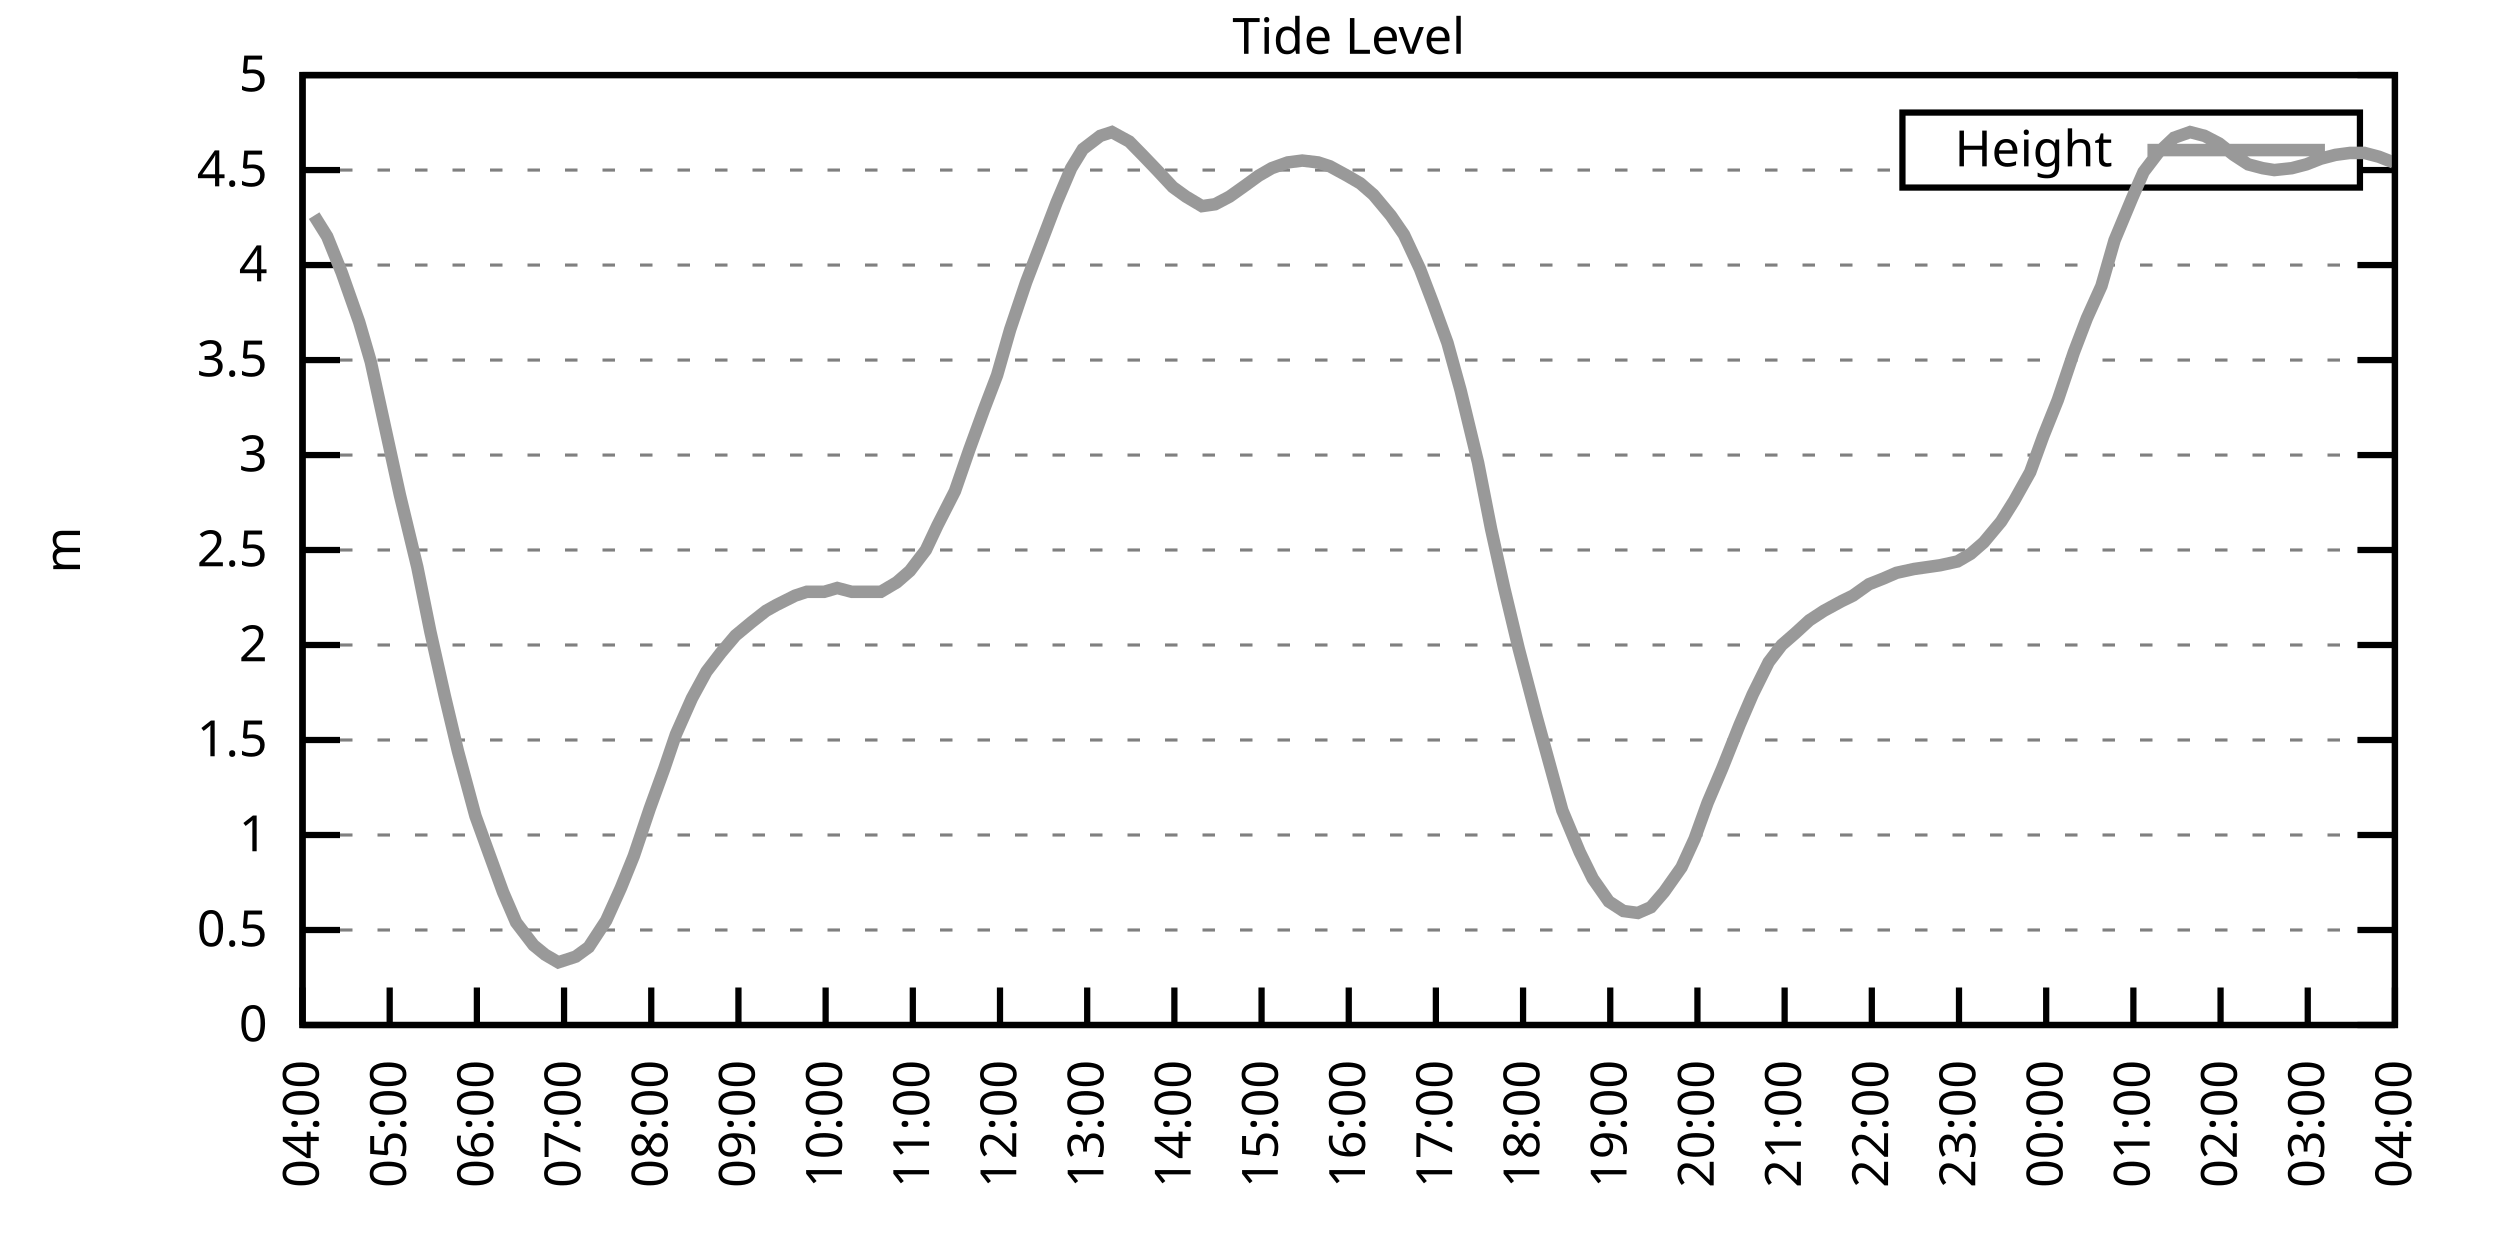
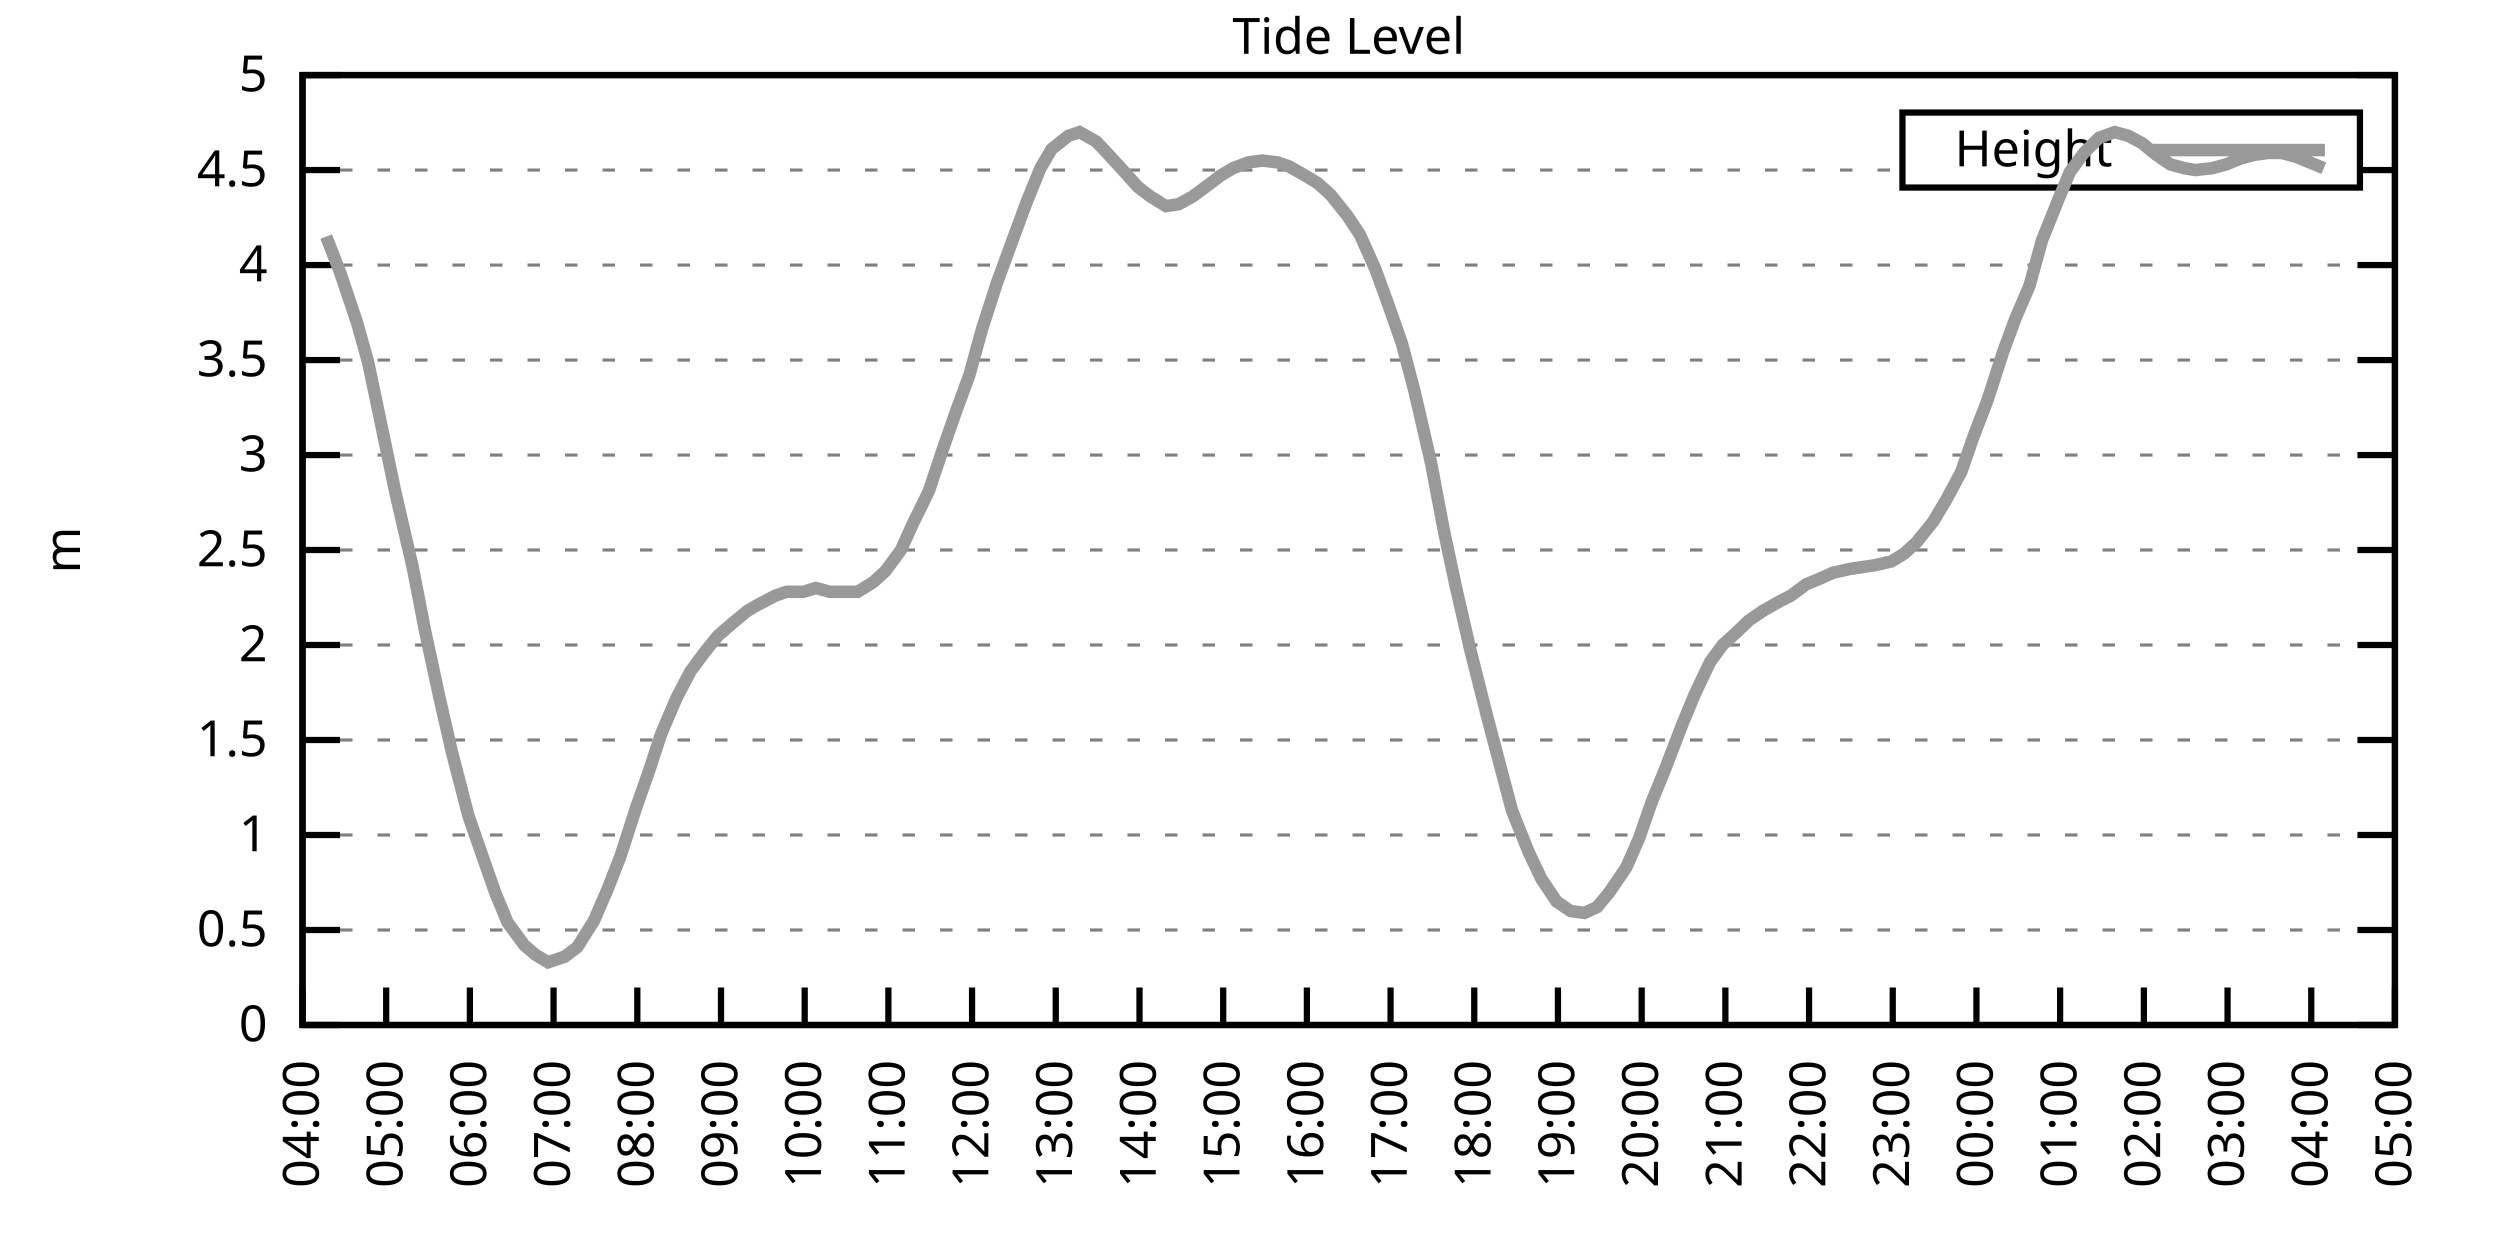
<svg xmlns="http://www.w3.org/2000/svg" xmlns:xlink="http://www.w3.org/1999/xlink" width="400" height="200" viewBox="0 0 400 200">
  <g id="gnuplot_canvas">
    <rect x="0" y="0" width="400" height="200" fill="none" />
    <defs>
      <circle id="gpDot" r="0.5" stroke-width="0.5" stroke="currentColor" />
      <path id="gpPt0" stroke-width="0.333" stroke="currentColor" d="M-1,0 h2 M0,-1 v2" />
      <path id="gpPt1" stroke-width="0.333" stroke="currentColor" d="M-1,-1 L1,1 M1,-1 L-1,1" />
      <path id="gpPt2" stroke-width="0.333" stroke="currentColor" d="M-1,0 L1,0 M0,-1 L0,1 M-1,-1 L1,1 M-1,1 L1,-1" />
      <rect id="gpPt3" stroke-width="0.333" stroke="currentColor" x="-1" y="-1" width="2" height="2" />
      <rect id="gpPt4" stroke-width="0.333" stroke="currentColor" fill="currentColor" x="-1" y="-1" width="2" height="2" />
      <circle id="gpPt5" stroke-width="0.333" stroke="currentColor" cx="0" cy="0" r="1" />
      <use xlink:href="#gpPt5" id="gpPt6" fill="currentColor" stroke="none" />
      <path id="gpPt7" stroke-width="0.333" stroke="currentColor" d="M0,-1.33 L-1.33,0.67 L1.33,0.67 z" />
      <use xlink:href="#gpPt7" id="gpPt8" fill="currentColor" stroke="none" />
      <use xlink:href="#gpPt7" id="gpPt9" stroke="currentColor" transform="rotate(180)" />
      <use xlink:href="#gpPt9" id="gpPt10" fill="currentColor" stroke="none" />
      <use xlink:href="#gpPt3" id="gpPt11" stroke="currentColor" transform="rotate(45)" />
      <use xlink:href="#gpPt11" id="gpPt12" fill="currentColor" stroke="none" />
      <path id="gpPt13" stroke-width="0.333" stroke="currentColor" d="M0,1.330 L1.265,0.411 L0.782,-1.067 L-0.782,-1.076 L-1.265,0.411 z" />
      <use xlink:href="#gpPt13" id="gpPt14" fill="currentColor" stroke="none" />
      <filter id="textbox" filterUnits="objectBoundingBox" x="0" y="0" height="1" width="1">
        <feFlood flood-color="white" flood-opacity="1" result="bgnd" />
        <feComposite in="SourceGraphic" in2="bgnd" operator="atop" />
      </filter>
      <filter id="greybox" filterUnits="objectBoundingBox" x="0" y="0" height="1" width="1">
        <feFlood flood-color="lightgrey" flood-opacity="1" result="grey" />
        <feComposite in="SourceGraphic" in2="grey" operator="atop" />
      </filter>
    </defs>
    <g fill="none" color="white" stroke="currentColor" stroke-width="1.00" stroke-linecap="butt" stroke-linejoin="miter">
</g>
    <g fill="none" color="black" stroke="currentColor" stroke-width="1.00" stroke-linecap="butt" stroke-linejoin="miter">
      <g stroke="none" shape-rendering="crispEdges">
        <polygon fill="rgb(255, 255, 255)" points="48.40,164.00 383.18,164.00 383.18,12.02 48.40,12.02 " />
      </g>
    </g>
    <g fill="none" color="black" stroke="currentColor" stroke-width="1.00" stroke-linecap="butt" stroke-linejoin="miter">
</g>
    <g fill="none" color="black" stroke="black" stroke-width="0.50" stroke-linecap="butt" stroke-linejoin="miter">
</g>
    <g fill="none" color="gray" stroke="currentColor" stroke-width="0.50" stroke-linecap="butt" stroke-linejoin="miter">
      <path stroke="gray" stroke-dasharray="2,4" class="gridline" d="M48.40,164.00 L383.19,164.00  " />
    </g>
    <g fill="none" color="gray" stroke="gray" stroke-width="1.00" stroke-linecap="butt" stroke-linejoin="miter">
</g>
    <g fill="none" color="black" stroke="currentColor" stroke-width="1.00" stroke-linecap="butt" stroke-linejoin="miter">
      <path stroke="black" d="M48.40,164.00 L54.40,164.00 M383.19,164.00 L377.19,164.00  " />
      <g transform="translate(42.80,166.60)" stroke="none" fill="black" font-family="Sans" font-size="8.00" text-anchor="end">
        <text>
          <tspan font-family="Sans"> 0</tspan>
        </text>
      </g>
    </g>
    <g fill="none" color="black" stroke="currentColor" stroke-width="1.00" stroke-linecap="butt" stroke-linejoin="miter">
</g>
    <g fill="none" color="black" stroke="black" stroke-width="0.50" stroke-linecap="butt" stroke-linejoin="miter">
</g>
    <g fill="none" color="gray" stroke="currentColor" stroke-width="0.50" stroke-linecap="butt" stroke-linejoin="miter">
      <path stroke="gray" stroke-dasharray="2,4" class="gridline" d="M48.40,148.80 L383.19,148.80  " />
    </g>
    <g fill="none" color="gray" stroke="gray" stroke-width="1.00" stroke-linecap="butt" stroke-linejoin="miter">
</g>
    <g fill="none" color="black" stroke="currentColor" stroke-width="1.00" stroke-linecap="butt" stroke-linejoin="miter">
      <path stroke="black" d="M48.40,148.80 L54.40,148.80 M383.19,148.80 L377.19,148.80  " />
      <g transform="translate(42.80,151.40)" stroke="none" fill="black" font-family="Sans" font-size="8.00" text-anchor="end">
        <text>
          <tspan font-family="Sans"> 0.5</tspan>
        </text>
      </g>
    </g>
    <g fill="none" color="black" stroke="currentColor" stroke-width="1.00" stroke-linecap="butt" stroke-linejoin="miter">
</g>
    <g fill="none" color="black" stroke="black" stroke-width="0.50" stroke-linecap="butt" stroke-linejoin="miter">
</g>
    <g fill="none" color="gray" stroke="currentColor" stroke-width="0.50" stroke-linecap="butt" stroke-linejoin="miter">
      <path stroke="gray" stroke-dasharray="2,4" class="gridline" d="M48.40,133.60 L383.19,133.60  " />
    </g>
    <g fill="none" color="gray" stroke="gray" stroke-width="1.00" stroke-linecap="butt" stroke-linejoin="miter">
</g>
    <g fill="none" color="black" stroke="currentColor" stroke-width="1.00" stroke-linecap="butt" stroke-linejoin="miter">
      <path stroke="black" d="M48.40,133.60 L54.40,133.60 M383.19,133.60 L377.19,133.60  " />
      <g transform="translate(42.80,136.20)" stroke="none" fill="black" font-family="Sans" font-size="8.00" text-anchor="end">
        <text>
          <tspan font-family="Sans"> 1</tspan>
        </text>
      </g>
    </g>
    <g fill="none" color="black" stroke="currentColor" stroke-width="1.00" stroke-linecap="butt" stroke-linejoin="miter">
</g>
    <g fill="none" color="black" stroke="black" stroke-width="0.50" stroke-linecap="butt" stroke-linejoin="miter">
</g>
    <g fill="none" color="gray" stroke="currentColor" stroke-width="0.50" stroke-linecap="butt" stroke-linejoin="miter">
      <path stroke="gray" stroke-dasharray="2,4" class="gridline" d="M48.40,118.40 L383.19,118.40  " />
    </g>
    <g fill="none" color="gray" stroke="gray" stroke-width="1.00" stroke-linecap="butt" stroke-linejoin="miter">
</g>
    <g fill="none" color="black" stroke="currentColor" stroke-width="1.00" stroke-linecap="butt" stroke-linejoin="miter">
      <path stroke="black" d="M48.40,118.40 L54.40,118.40 M383.19,118.40 L377.19,118.40  " />
      <g transform="translate(42.80,121.00)" stroke="none" fill="black" font-family="Sans" font-size="8.00" text-anchor="end">
        <text>
          <tspan font-family="Sans"> 1.5</tspan>
        </text>
      </g>
    </g>
    <g fill="none" color="black" stroke="currentColor" stroke-width="1.00" stroke-linecap="butt" stroke-linejoin="miter">
</g>
    <g fill="none" color="black" stroke="black" stroke-width="0.50" stroke-linecap="butt" stroke-linejoin="miter">
</g>
    <g fill="none" color="gray" stroke="currentColor" stroke-width="0.50" stroke-linecap="butt" stroke-linejoin="miter">
      <path stroke="gray" stroke-dasharray="2,4" class="gridline" d="M48.40,103.20 L383.19,103.20  " />
    </g>
    <g fill="none" color="gray" stroke="gray" stroke-width="1.00" stroke-linecap="butt" stroke-linejoin="miter">
</g>
    <g fill="none" color="black" stroke="currentColor" stroke-width="1.00" stroke-linecap="butt" stroke-linejoin="miter">
      <path stroke="black" d="M48.40,103.20 L54.40,103.20 M383.19,103.20 L377.19,103.20  " />
      <g transform="translate(42.80,105.80)" stroke="none" fill="black" font-family="Sans" font-size="8.00" text-anchor="end">
        <text>
          <tspan font-family="Sans"> 2</tspan>
        </text>
      </g>
    </g>
    <g fill="none" color="black" stroke="currentColor" stroke-width="1.00" stroke-linecap="butt" stroke-linejoin="miter">
</g>
    <g fill="none" color="black" stroke="black" stroke-width="0.50" stroke-linecap="butt" stroke-linejoin="miter">
</g>
    <g fill="none" color="gray" stroke="currentColor" stroke-width="0.50" stroke-linecap="butt" stroke-linejoin="miter">
      <path stroke="gray" stroke-dasharray="2,4" class="gridline" d="M48.40,88.00 L383.19,88.00  " />
    </g>
    <g fill="none" color="gray" stroke="gray" stroke-width="1.00" stroke-linecap="butt" stroke-linejoin="miter">
</g>
    <g fill="none" color="black" stroke="currentColor" stroke-width="1.00" stroke-linecap="butt" stroke-linejoin="miter">
      <path stroke="black" d="M48.40,88.00 L54.40,88.00 M383.19,88.00 L377.19,88.00  " />
      <g transform="translate(42.80,90.60)" stroke="none" fill="black" font-family="Sans" font-size="8.00" text-anchor="end">
        <text>
          <tspan font-family="Sans"> 2.5</tspan>
        </text>
      </g>
    </g>
    <g fill="none" color="black" stroke="currentColor" stroke-width="1.00" stroke-linecap="butt" stroke-linejoin="miter">
</g>
    <g fill="none" color="black" stroke="black" stroke-width="0.50" stroke-linecap="butt" stroke-linejoin="miter">
</g>
    <g fill="none" color="gray" stroke="currentColor" stroke-width="0.50" stroke-linecap="butt" stroke-linejoin="miter">
      <path stroke="gray" stroke-dasharray="2,4" class="gridline" d="M48.40,72.81 L383.19,72.81  " />
    </g>
    <g fill="none" color="gray" stroke="gray" stroke-width="1.00" stroke-linecap="butt" stroke-linejoin="miter">
</g>
    <g fill="none" color="black" stroke="currentColor" stroke-width="1.00" stroke-linecap="butt" stroke-linejoin="miter">
      <path stroke="black" d="M48.40,72.81 L54.40,72.81 M383.19,72.81 L377.19,72.81  " />
      <g transform="translate(42.80,75.41)" stroke="none" fill="black" font-family="Sans" font-size="8.00" text-anchor="end">
        <text>
          <tspan font-family="Sans"> 3</tspan>
        </text>
      </g>
    </g>
    <g fill="none" color="black" stroke="currentColor" stroke-width="1.00" stroke-linecap="butt" stroke-linejoin="miter">
</g>
    <g fill="none" color="black" stroke="black" stroke-width="0.50" stroke-linecap="butt" stroke-linejoin="miter">
</g>
    <g fill="none" color="gray" stroke="currentColor" stroke-width="0.50" stroke-linecap="butt" stroke-linejoin="miter">
      <path stroke="gray" stroke-dasharray="2,4" class="gridline" d="M48.40,57.61 L383.19,57.61  " />
    </g>
    <g fill="none" color="gray" stroke="gray" stroke-width="1.00" stroke-linecap="butt" stroke-linejoin="miter">
</g>
    <g fill="none" color="black" stroke="currentColor" stroke-width="1.00" stroke-linecap="butt" stroke-linejoin="miter">
      <path stroke="black" d="M48.40,57.61 L54.40,57.61 M383.19,57.61 L377.19,57.61  " />
      <g transform="translate(42.80,60.21)" stroke="none" fill="black" font-family="Sans" font-size="8.00" text-anchor="end">
        <text>
          <tspan font-family="Sans"> 3.5</tspan>
        </text>
      </g>
    </g>
    <g fill="none" color="black" stroke="currentColor" stroke-width="1.00" stroke-linecap="butt" stroke-linejoin="miter">
</g>
    <g fill="none" color="black" stroke="black" stroke-width="0.50" stroke-linecap="butt" stroke-linejoin="miter">
</g>
    <g fill="none" color="gray" stroke="currentColor" stroke-width="0.50" stroke-linecap="butt" stroke-linejoin="miter">
      <path stroke="gray" stroke-dasharray="2,4" class="gridline" d="M48.40,42.41 L383.19,42.41  " />
    </g>
    <g fill="none" color="gray" stroke="gray" stroke-width="1.00" stroke-linecap="butt" stroke-linejoin="miter">
</g>
    <g fill="none" color="black" stroke="currentColor" stroke-width="1.00" stroke-linecap="butt" stroke-linejoin="miter">
      <path stroke="black" d="M48.40,42.41 L54.40,42.41 M383.19,42.41 L377.19,42.41  " />
      <g transform="translate(42.80,45.01)" stroke="none" fill="black" font-family="Sans" font-size="8.00" text-anchor="end">
        <text>
          <tspan font-family="Sans"> 4</tspan>
        </text>
      </g>
    </g>
    <g fill="none" color="black" stroke="currentColor" stroke-width="1.00" stroke-linecap="butt" stroke-linejoin="miter">
</g>
    <g fill="none" color="black" stroke="black" stroke-width="0.50" stroke-linecap="butt" stroke-linejoin="miter">
</g>
    <g fill="none" color="gray" stroke="currentColor" stroke-width="0.50" stroke-linecap="butt" stroke-linejoin="miter">
      <path stroke="gray" stroke-dasharray="2,4" class="gridline" d="M48.40,27.21 L304.39,27.21 M377.59,27.21 L383.19,27.21  " />
    </g>
    <g fill="none" color="gray" stroke="gray" stroke-width="1.00" stroke-linecap="butt" stroke-linejoin="miter">
</g>
    <g fill="none" color="black" stroke="currentColor" stroke-width="1.00" stroke-linecap="butt" stroke-linejoin="miter">
      <path stroke="black" d="M48.40,27.21 L54.40,27.21 M383.19,27.21 L377.19,27.21  " />
      <g transform="translate(42.80,29.81)" stroke="none" fill="black" font-family="Sans" font-size="8.00" text-anchor="end">
        <text>
          <tspan font-family="Sans"> 4.5</tspan>
        </text>
      </g>
    </g>
    <g fill="none" color="black" stroke="currentColor" stroke-width="1.00" stroke-linecap="butt" stroke-linejoin="miter">
</g>
    <g fill="none" color="black" stroke="black" stroke-width="0.50" stroke-linecap="butt" stroke-linejoin="miter">
</g>
    <g fill="none" color="gray" stroke="currentColor" stroke-width="0.50" stroke-linecap="butt" stroke-linejoin="miter">
      <path stroke="gray" stroke-dasharray="2,4" class="gridline" d="M48.40,12.01 L383.19,12.01  " />
    </g>
    <g fill="none" color="gray" stroke="gray" stroke-width="1.00" stroke-linecap="butt" stroke-linejoin="miter">
</g>
    <g fill="none" color="black" stroke="currentColor" stroke-width="1.00" stroke-linecap="butt" stroke-linejoin="miter">
      <path stroke="black" d="M48.40,12.01 L54.40,12.01 M383.19,12.01 L377.19,12.01  " />
      <g transform="translate(42.80,14.61)" stroke="none" fill="black" font-family="Sans" font-size="8.00" text-anchor="end">
        <text>
          <tspan font-family="Sans"> 5</tspan>
        </text>
      </g>
    </g>
    <g fill="none" color="black" stroke="currentColor" stroke-width="1.00" stroke-linecap="butt" stroke-linejoin="miter">
      <path stroke="black" d="M48.40,164.00 L48.40,158.00  " />
      <g transform="translate(51.00,169.60) rotate(270.00)" stroke="none" fill="black" font-family="Sans" font-size="8.00" text-anchor="end">
        <text>
          <tspan font-family="Sans">04:00</tspan>
        </text>
      </g>
    </g>
    <g fill="none" color="black" stroke="currentColor" stroke-width="1.00" stroke-linecap="butt" stroke-linejoin="miter">
-       <path stroke="black" d="M62.35,164.00 L62.35,158.00  " />
-       <g transform="translate(64.95,169.60) rotate(270.00)" stroke="none" fill="black" font-family="Sans" font-size="8.00" text-anchor="end">
+       <path stroke="black" d="M61.79,164.00 L61.79,158.00  " />
+       <g transform="translate(64.39,169.60) rotate(270.00)" stroke="none" fill="black" font-family="Sans" font-size="8.00" text-anchor="end">
        <text>
          <tspan font-family="Sans">05:00</tspan>
        </text>
      </g>
    </g>
    <g fill="none" color="black" stroke="currentColor" stroke-width="1.00" stroke-linecap="butt" stroke-linejoin="miter">
-       <path stroke="black" d="M76.30,164.00 L76.30,158.00  " />
-       <g transform="translate(78.90,169.60) rotate(270.00)" stroke="none" fill="black" font-family="Sans" font-size="8.00" text-anchor="end">
+       <path stroke="black" d="M75.18,164.00 L75.18,158.00  " />
+       <g transform="translate(77.78,169.60) rotate(270.00)" stroke="none" fill="black" font-family="Sans" font-size="8.00" text-anchor="end">
        <text>
          <tspan font-family="Sans">06:00</tspan>
        </text>
      </g>
    </g>
    <g fill="none" color="black" stroke="currentColor" stroke-width="1.00" stroke-linecap="butt" stroke-linejoin="miter">
-       <path stroke="black" d="M90.25,164.00 L90.25,158.00  " />
-       <g transform="translate(92.85,169.60) rotate(270.00)" stroke="none" fill="black" font-family="Sans" font-size="8.00" text-anchor="end">
+       <path stroke="black" d="M88.57,164.00 L88.57,158.00  " />
+       <g transform="translate(91.17,169.60) rotate(270.00)" stroke="none" fill="black" font-family="Sans" font-size="8.00" text-anchor="end">
        <text>
          <tspan font-family="Sans">07:00</tspan>
        </text>
      </g>
    </g>
    <g fill="none" color="black" stroke="currentColor" stroke-width="1.00" stroke-linecap="butt" stroke-linejoin="miter">
-       <path stroke="black" d="M104.20,164.00 L104.20,158.00  " />
-       <g transform="translate(106.80,169.60) rotate(270.00)" stroke="none" fill="black" font-family="Sans" font-size="8.00" text-anchor="end">
+       <path stroke="black" d="M101.97,164.00 L101.97,158.00  " />
+       <g transform="translate(104.57,169.60) rotate(270.00)" stroke="none" fill="black" font-family="Sans" font-size="8.00" text-anchor="end">
        <text>
          <tspan font-family="Sans">08:00</tspan>
        </text>
      </g>
    </g>
    <g fill="none" color="black" stroke="currentColor" stroke-width="1.00" stroke-linecap="butt" stroke-linejoin="miter">
-       <path stroke="black" d="M118.15,164.00 L118.15,158.00  " />
-       <g transform="translate(120.75,169.60) rotate(270.00)" stroke="none" fill="black" font-family="Sans" font-size="8.00" text-anchor="end">
+       <path stroke="black" d="M115.36,164.00 L115.36,158.00  " />
+       <g transform="translate(117.96,169.60) rotate(270.00)" stroke="none" fill="black" font-family="Sans" font-size="8.00" text-anchor="end">
        <text>
          <tspan font-family="Sans">09:00</tspan>
        </text>
      </g>
    </g>
    <g fill="none" color="black" stroke="currentColor" stroke-width="1.00" stroke-linecap="butt" stroke-linejoin="miter">
-       <path stroke="black" d="M132.10,164.00 L132.10,158.00  " />
-       <g transform="translate(134.70,169.60) rotate(270.00)" stroke="none" fill="black" font-family="Sans" font-size="8.00" text-anchor="end">
+       <path stroke="black" d="M128.75,164.00 L128.75,158.00  " />
+       <g transform="translate(131.35,169.60) rotate(270.00)" stroke="none" fill="black" font-family="Sans" font-size="8.00" text-anchor="end">
        <text>
          <tspan font-family="Sans">10:00</tspan>
        </text>
      </g>
    </g>
    <g fill="none" color="black" stroke="currentColor" stroke-width="1.00" stroke-linecap="butt" stroke-linejoin="miter">
-       <path stroke="black" d="M146.05,164.00 L146.05,158.00  " />
-       <g transform="translate(148.65,169.60) rotate(270.00)" stroke="none" fill="black" font-family="Sans" font-size="8.00" text-anchor="end">
+       <path stroke="black" d="M142.14,164.00 L142.14,158.00  " />
+       <g transform="translate(144.74,169.60) rotate(270.00)" stroke="none" fill="black" font-family="Sans" font-size="8.00" text-anchor="end">
        <text>
          <tspan font-family="Sans">11:00</tspan>
        </text>
      </g>
    </g>
    <g fill="none" color="black" stroke="currentColor" stroke-width="1.00" stroke-linecap="butt" stroke-linejoin="miter">
-       <path stroke="black" d="M160.00,164.00 L160.00,158.00  " />
-       <g transform="translate(162.60,169.60) rotate(270.00)" stroke="none" fill="black" font-family="Sans" font-size="8.00" text-anchor="end">
+       <path stroke="black" d="M155.53,164.00 L155.53,158.00  " />
+       <g transform="translate(158.13,169.60) rotate(270.00)" stroke="none" fill="black" font-family="Sans" font-size="8.00" text-anchor="end">
        <text>
          <tspan font-family="Sans">12:00</tspan>
        </text>
      </g>
    </g>
    <g fill="none" color="black" stroke="currentColor" stroke-width="1.00" stroke-linecap="butt" stroke-linejoin="miter">
-       <path stroke="black" d="M173.95,164.00 L173.95,158.00  " />
-       <g transform="translate(176.55,169.60) rotate(270.00)" stroke="none" fill="black" font-family="Sans" font-size="8.00" text-anchor="end">
+       <path stroke="black" d="M168.92,164.00 L168.92,158.00  " />
+       <g transform="translate(171.52,169.60) rotate(270.00)" stroke="none" fill="black" font-family="Sans" font-size="8.00" text-anchor="end">
        <text>
          <tspan font-family="Sans">13:00</tspan>
        </text>
      </g>
    </g>
    <g fill="none" color="black" stroke="currentColor" stroke-width="1.00" stroke-linecap="butt" stroke-linejoin="miter">
-       <path stroke="black" d="M187.90,164.00 L187.90,158.00  " />
-       <g transform="translate(190.50,169.60) rotate(270.00)" stroke="none" fill="black" font-family="Sans" font-size="8.00" text-anchor="end">
+       <path stroke="black" d="M182.32,164.00 L182.32,158.00  " />
+       <g transform="translate(184.92,169.60) rotate(270.00)" stroke="none" fill="black" font-family="Sans" font-size="8.00" text-anchor="end">
        <text>
          <tspan font-family="Sans">14:00</tspan>
        </text>
      </g>
    </g>
    <g fill="none" color="black" stroke="currentColor" stroke-width="1.00" stroke-linecap="butt" stroke-linejoin="miter">
-       <path stroke="black" d="M201.85,164.00 L201.85,158.00  " />
-       <g transform="translate(204.45,169.60) rotate(270.00)" stroke="none" fill="black" font-family="Sans" font-size="8.00" text-anchor="end">
+       <path stroke="black" d="M195.71,164.00 L195.71,158.00  " />
+       <g transform="translate(198.31,169.60) rotate(270.00)" stroke="none" fill="black" font-family="Sans" font-size="8.00" text-anchor="end">
        <text>
          <tspan font-family="Sans">15:00</tspan>
        </text>
      </g>
    </g>
    <g fill="none" color="black" stroke="currentColor" stroke-width="1.00" stroke-linecap="butt" stroke-linejoin="miter">
-       <path stroke="black" d="M215.80,164.00 L215.80,158.00  " />
-       <g transform="translate(218.40,169.60) rotate(270.00)" stroke="none" fill="black" font-family="Sans" font-size="8.00" text-anchor="end">
+       <path stroke="black" d="M209.10,164.00 L209.10,158.00  " />
+       <g transform="translate(211.70,169.60) rotate(270.00)" stroke="none" fill="black" font-family="Sans" font-size="8.00" text-anchor="end">
        <text>
          <tspan font-family="Sans">16:00</tspan>
        </text>
      </g>
    </g>
    <g fill="none" color="black" stroke="currentColor" stroke-width="1.00" stroke-linecap="butt" stroke-linejoin="miter">
-       <path stroke="black" d="M229.74,164.00 L229.74,158.00  " />
-       <g transform="translate(232.34,169.60) rotate(270.00)" stroke="none" fill="black" font-family="Sans" font-size="8.00" text-anchor="end">
+       <path stroke="black" d="M222.49,164.00 L222.49,158.00  " />
+       <g transform="translate(225.09,169.60) rotate(270.00)" stroke="none" fill="black" font-family="Sans" font-size="8.00" text-anchor="end">
        <text>
          <tspan font-family="Sans">17:00</tspan>
        </text>
      </g>
    </g>
    <g fill="none" color="black" stroke="currentColor" stroke-width="1.00" stroke-linecap="butt" stroke-linejoin="miter">
-       <path stroke="black" d="M243.69,164.00 L243.69,158.00  " />
-       <g transform="translate(246.29,169.60) rotate(270.00)" stroke="none" fill="black" font-family="Sans" font-size="8.00" text-anchor="end">
+       <path stroke="black" d="M235.88,164.00 L235.88,158.00  " />
+       <g transform="translate(238.48,169.60) rotate(270.00)" stroke="none" fill="black" font-family="Sans" font-size="8.00" text-anchor="end">
        <text>
          <tspan font-family="Sans">18:00</tspan>
        </text>
      </g>
    </g>
    <g fill="none" color="black" stroke="currentColor" stroke-width="1.00" stroke-linecap="butt" stroke-linejoin="miter">
-       <path stroke="black" d="M257.64,164.00 L257.64,158.00  " />
-       <g transform="translate(260.24,169.60) rotate(270.00)" stroke="none" fill="black" font-family="Sans" font-size="8.00" text-anchor="end">
+       <path stroke="black" d="M249.27,164.00 L249.27,158.00  " />
+       <g transform="translate(251.87,169.60) rotate(270.00)" stroke="none" fill="black" font-family="Sans" font-size="8.00" text-anchor="end">
        <text>
          <tspan font-family="Sans">19:00</tspan>
        </text>
      </g>
    </g>
    <g fill="none" color="black" stroke="currentColor" stroke-width="1.00" stroke-linecap="butt" stroke-linejoin="miter">
-       <path stroke="black" d="M271.59,164.00 L271.59,158.00  " />
-       <g transform="translate(274.19,169.60) rotate(270.00)" stroke="none" fill="black" font-family="Sans" font-size="8.00" text-anchor="end">
+       <path stroke="black" d="M262.67,164.00 L262.67,158.00  " />
+       <g transform="translate(265.27,169.60) rotate(270.00)" stroke="none" fill="black" font-family="Sans" font-size="8.00" text-anchor="end">
        <text>
          <tspan font-family="Sans">20:00</tspan>
        </text>
      </g>
    </g>
    <g fill="none" color="black" stroke="currentColor" stroke-width="1.00" stroke-linecap="butt" stroke-linejoin="miter">
-       <path stroke="black" d="M285.54,164.00 L285.54,158.00  " />
-       <g transform="translate(288.14,169.60) rotate(270.00)" stroke="none" fill="black" font-family="Sans" font-size="8.00" text-anchor="end">
+       <path stroke="black" d="M276.06,164.00 L276.06,158.00  " />
+       <g transform="translate(278.66,169.60) rotate(270.00)" stroke="none" fill="black" font-family="Sans" font-size="8.00" text-anchor="end">
        <text>
          <tspan font-family="Sans">21:00</tspan>
        </text>
      </g>
    </g>
    <g fill="none" color="black" stroke="currentColor" stroke-width="1.00" stroke-linecap="butt" stroke-linejoin="miter">
-       <path stroke="black" d="M299.49,164.00 L299.49,158.00  " />
-       <g transform="translate(302.09,169.60) rotate(270.00)" stroke="none" fill="black" font-family="Sans" font-size="8.00" text-anchor="end">
+       <path stroke="black" d="M289.45,164.00 L289.45,158.00  " />
+       <g transform="translate(292.05,169.60) rotate(270.00)" stroke="none" fill="black" font-family="Sans" font-size="8.00" text-anchor="end">
        <text>
          <tspan font-family="Sans">22:00</tspan>
        </text>
      </g>
    </g>
    <g fill="none" color="black" stroke="currentColor" stroke-width="1.00" stroke-linecap="butt" stroke-linejoin="miter">
-       <path stroke="black" d="M313.44,164.00 L313.44,158.00  " />
-       <g transform="translate(316.04,169.60) rotate(270.00)" stroke="none" fill="black" font-family="Sans" font-size="8.00" text-anchor="end">
+       <path stroke="black" d="M302.84,164.00 L302.84,158.00  " />
+       <g transform="translate(305.44,169.60) rotate(270.00)" stroke="none" fill="black" font-family="Sans" font-size="8.00" text-anchor="end">
        <text>
          <tspan font-family="Sans">23:00</tspan>
        </text>
      </g>
    </g>
    <g fill="none" color="black" stroke="currentColor" stroke-width="1.00" stroke-linecap="butt" stroke-linejoin="miter">
-       <path stroke="black" d="M327.39,164.00 L327.39,158.00  " />
-       <g transform="translate(329.99,169.60) rotate(270.00)" stroke="none" fill="black" font-family="Sans" font-size="8.00" text-anchor="end">
+       <path stroke="black" d="M316.23,164.00 L316.23,158.00  " />
+       <g transform="translate(318.83,169.60) rotate(270.00)" stroke="none" fill="black" font-family="Sans" font-size="8.00" text-anchor="end">
        <text>
          <tspan font-family="Sans">00:00</tspan>
        </text>
      </g>
    </g>
    <g fill="none" color="black" stroke="currentColor" stroke-width="1.00" stroke-linecap="butt" stroke-linejoin="miter">
-       <path stroke="black" d="M341.34,164.00 L341.34,158.00  " />
-       <g transform="translate(343.94,169.60) rotate(270.00)" stroke="none" fill="black" font-family="Sans" font-size="8.00" text-anchor="end">
+       <path stroke="black" d="M329.62,164.00 L329.62,158.00  " />
+       <g transform="translate(332.22,169.60) rotate(270.00)" stroke="none" fill="black" font-family="Sans" font-size="8.00" text-anchor="end">
        <text>
          <tspan font-family="Sans">01:00</tspan>
        </text>
      </g>
    </g>
    <g fill="none" color="black" stroke="currentColor" stroke-width="1.00" stroke-linecap="butt" stroke-linejoin="miter">
-       <path stroke="black" d="M355.29,164.00 L355.29,158.00  " />
-       <g transform="translate(357.89,169.60) rotate(270.00)" stroke="none" fill="black" font-family="Sans" font-size="8.00" text-anchor="end">
+       <path stroke="black" d="M343.02,164.00 L343.02,158.00  " />
+       <g transform="translate(345.62,169.60) rotate(270.00)" stroke="none" fill="black" font-family="Sans" font-size="8.00" text-anchor="end">
        <text>
          <tspan font-family="Sans">02:00</tspan>
        </text>
      </g>
    </g>
    <g fill="none" color="black" stroke="currentColor" stroke-width="1.00" stroke-linecap="butt" stroke-linejoin="miter">
-       <path stroke="black" d="M369.24,164.00 L369.24,158.00  " />
-       <g transform="translate(371.84,169.60) rotate(270.00)" stroke="none" fill="black" font-family="Sans" font-size="8.00" text-anchor="end">
+       <path stroke="black" d="M356.41,164.00 L356.41,158.00  " />
+       <g transform="translate(359.01,169.60) rotate(270.00)" stroke="none" fill="black" font-family="Sans" font-size="8.00" text-anchor="end">
        <text>
          <tspan font-family="Sans">03:00</tspan>
+         </text>
+       </g>
+     </g>
+     <g fill="none" color="black" stroke="currentColor" stroke-width="1.00" stroke-linecap="butt" stroke-linejoin="miter">
+       <path stroke="black" d="M369.80,164.00 L369.80,158.00  " />
+       <g transform="translate(372.40,169.60) rotate(270.00)" stroke="none" fill="black" font-family="Sans" font-size="8.00" text-anchor="end">
+         <text>
+           <tspan font-family="Sans">04:00</tspan>
        </text>
      </g>
    </g>
    <g fill="none" color="black" stroke="currentColor" stroke-width="1.00" stroke-linecap="butt" stroke-linejoin="miter">
      <path stroke="black" d="M383.19,164.00 L383.19,158.00  " />
      <g transform="translate(385.79,169.60) rotate(270.00)" stroke="none" fill="black" font-family="Sans" font-size="8.00" text-anchor="end">
        <text>
-           <tspan font-family="Sans">04:00</tspan>
+           <tspan font-family="Sans">05:00</tspan>
        </text>
      </g>
    </g>
    <g fill="none" color="black" stroke="currentColor" stroke-width="1.00" stroke-linecap="butt" stroke-linejoin="miter">
</g>
    <g fill="none" color="black" stroke="currentColor" stroke-width="1.00" stroke-linecap="butt" stroke-linejoin="miter">
      <path stroke="black" d="M48.40,12.01 L48.40,164.00 L383.19,164.00 L383.19,12.01 L48.40,12.01 Z  " />
    </g>
    <g fill="none" color="black" stroke="currentColor" stroke-width="1.00" stroke-linecap="butt" stroke-linejoin="miter">
</g>
    <g fill="none" color="black" stroke="currentColor" stroke-width="1.00" stroke-linecap="butt" stroke-linejoin="miter">
      <path stroke="black" d="M304.39,30.01 L304.39,18.01 L377.59,18.01 L377.59,30.01 L304.39,30.01 Z  " />
    </g>
    <g id="Tide_level_plot_1">
      <g fill="none" color="white" stroke="black" stroke-width="2.00" stroke-linecap="butt" stroke-linejoin="miter">
</g>
      <g fill="none" color="black" stroke="currentColor" stroke-width="2.00" stroke-linecap="butt" stroke-linejoin="miter">
        <g transform="translate(337.99,26.61)" stroke="none" fill="black" font-family="Sans" font-size="8.00" text-anchor="end">
          <text>
            <tspan font-family="Sans">Height</tspan>
          </text>
        </g>
      </g>
      <g fill="none" color="black" stroke="currentColor" stroke-width="2.00" stroke-linecap="butt" stroke-linejoin="miter">
-         <path stroke="rgb(153, 153, 153)" d="M343.59,24.01 L371.99,24.01 M50.26,34.50 L52.35,37.85 L54.68,43.62 L57.47,51.53 L59.33,57.91 L63.98,79.19   L66.77,90.74 L68.86,101.08 L71.18,111.41 L73.28,120.23 L76.07,130.56 L78.16,136.34 L80.48,142.72 L82.58,147.59   L85.37,151.23 L87.23,152.75 L89.32,153.97 L92.11,153.06 L94.20,151.54 L96.99,147.28 L99.32,142.11 L101.41,136.95   L103.97,129.35 L106.29,122.96 L108.15,117.49 L110.71,111.72 L113.03,107.46 L115.36,104.42 L117.68,101.68 L120.24,99.56   L122.57,97.73 L124.19,96.82 L127.22,95.30 L129.08,94.69 L131.87,94.69 L133.96,94.08 L136.28,94.69 L138.84,94.69   L140.93,94.69 L143.49,93.17 L145.58,91.35 L148.14,88.00 L150.00,84.05 L152.79,78.58 L155.11,71.89 L157.44,65.51   L159.53,60.04 L161.62,52.74 L164.18,45.14 L166.51,39.06 L169.06,32.38 L171.39,26.91 L173.25,23.87 L176.04,21.74   L177.90,21.13 L180.69,22.65 L182.78,24.78 L185.11,27.21 L187.66,29.94 L189.76,31.46 L192.31,32.98 L194.41,32.68   L196.73,31.46 L199.29,29.64 L201.38,28.12 L203.47,26.91 L206.03,25.99 L208.36,25.69 L210.91,25.99 L212.77,26.60   L215.56,28.12 L217.65,29.34 L219.75,31.16 L222.54,34.50 L224.63,37.54 L227.19,43.02 L229.28,48.49 L231.60,54.87   L233.70,62.47 L236.49,74.02 L238.58,84.66 L240.67,94.08 L243.00,103.81 L245.79,114.45 L247.88,122.05 L249.97,129.65   L252.76,136.34 L254.85,140.59 L257.41,144.24 L259.74,145.76 L262.06,146.07 L264.15,145.15 L266.25,142.72 L269.04,138.77   L271.13,134.21 L273.22,128.43 L275.55,122.96 L278.34,115.97 L280.43,111.11 L282.99,105.94 L285.08,103.20 L287.17,101.38   L289.50,99.25 L291.82,97.73 L294.61,96.21 L296.47,95.30 L299.03,93.48 L301.35,92.56 L303.44,91.65 L306.23,91.04   L308.33,90.74 L310.42,90.44 L313.21,89.83 L315.30,88.61 L317.39,86.79 L320.18,83.45 L322.28,80.10 L324.83,75.54   L326.93,69.77 L329.25,63.99 L331.81,56.39 L333.90,50.92 L336.23,45.75 L338.32,38.46 L341.11,31.77 L342.97,27.51   L345.29,24.47 L347.85,22.04 L350.41,21.13 L352.73,21.74 L355.06,22.95 L357.38,24.78 L359.71,26.30 L362.03,26.91   L363.89,27.21 L366.68,26.91 L369.01,26.30 L371.33,25.39 L373.66,24.78 L375.98,24.47 L378.31,24.47 L380.63,25.08   L382.96,25.99  " />
+         <path stroke="rgb(153, 153, 153)" d="M343.59,24.01 L371.99,24.01 M52.19,37.85 L54.43,43.62 L57.10,51.53 L58.89,57.91 L63.35,79.19 L66.03,90.74   L68.04,101.08 L70.27,111.41 L72.28,120.23 L74.96,130.56 L76.97,136.34 L79.20,142.72 L81.21,147.59 L83.89,151.23   L85.67,152.75 L87.68,153.97 L90.36,153.06 L92.37,151.54 L95.05,147.28 L97.28,142.11 L99.29,136.95 L101.74,129.35   L103.98,122.96 L105.76,117.49 L108.22,111.72 L110.45,107.46 L112.68,104.42 L114.91,101.68 L117.37,99.56 L119.60,97.73   L121.16,96.82 L124.06,95.30 L125.85,94.69 L128.53,94.69 L130.54,94.08 L132.77,94.69 L135.22,94.69 L137.23,94.69   L139.69,93.17 L141.69,91.35 L144.15,88.00 L145.94,84.05 L148.61,78.58 L150.85,71.89 L153.08,65.51 L155.09,60.04   L157.10,52.74 L159.55,45.14 L161.78,39.06 L164.24,32.38 L166.47,26.91 L168.25,23.87 L170.93,21.74 L172.72,21.13   L175.40,22.65 L177.41,24.78 L179.64,27.21 L182.09,29.94 L184.10,31.46 L186.56,32.98 L188.57,32.68 L190.80,31.46   L193.25,29.64 L195.26,28.12 L197.27,26.91 L199.73,25.99 L201.96,25.69 L204.41,25.99 L206.20,26.60 L208.88,28.12   L210.88,29.34 L212.89,31.16 L215.57,34.50 L217.58,37.54 L220.04,43.02 L222.04,48.49 L224.28,54.87 L226.29,62.47   L228.96,74.02 L230.97,84.66 L232.98,94.08 L235.21,103.81 L237.89,114.45 L239.90,122.05 L241.91,129.65 L244.59,136.34   L246.60,140.59 L249.05,144.24 L251.28,145.76 L253.51,146.07 L255.52,145.15 L257.53,142.72 L260.21,138.77 L262.22,134.21   L264.23,128.43 L266.46,122.96 L269.14,115.97 L271.15,111.11 L273.60,105.94 L275.61,103.20 L277.62,101.38 L279.85,99.25   L282.08,97.73 L284.76,96.21 L286.55,95.30 L289.00,93.48 L291.23,92.56 L293.24,91.65 L295.92,91.04 L297.93,90.74   L299.94,90.44 L302.62,89.83 L304.63,88.61 L306.63,86.79 L309.31,83.45 L311.32,80.10 L313.78,75.54 L315.79,69.77   L318.02,63.99 L320.47,56.39 L322.48,50.92 L324.71,45.75 L326.72,38.46 L329.40,31.77 L331.19,27.51 L333.42,24.47   L335.87,22.04 L338.33,21.13 L340.56,21.74 L342.79,22.95 L345.02,24.78 L347.26,26.30 L349.49,26.91 L351.27,27.21   L353.95,26.91 L356.18,26.30 L358.42,25.39 L360.65,24.78 L362.88,24.47 L365.11,24.47 L367.34,25.08 L369.58,25.99   L371.81,26.91  " />
      </g>
    </g>
    <g fill="none" color="black" stroke="currentColor" stroke-width="2.00" stroke-linecap="butt" stroke-linejoin="miter">
</g>
    <g fill="none" color="black" stroke="black" stroke-width="1.00" stroke-linecap="butt" stroke-linejoin="miter">
</g>
    <g fill="none" color="black" stroke="currentColor" stroke-width="1.00" stroke-linecap="butt" stroke-linejoin="miter">
      <path stroke="black" d="M48.40,12.01 L48.40,164.00 L383.19,164.00 L383.19,12.01 L48.40,12.01 Z  " />
      <g transform="translate(12.80,88.01) rotate(270.00)" stroke="none" fill="black" font-family="Sans" font-size="8.00" text-anchor="middle">
        <text>
          <tspan font-family="Sans">m</tspan>
        </text>
      </g>
    </g>
    <g fill="none" color="black" stroke="currentColor" stroke-width="1.00" stroke-linecap="butt" stroke-linejoin="miter">
</g>
    <g fill="none" color="black" stroke="currentColor" stroke-width="1.00" stroke-linecap="butt" stroke-linejoin="miter">
      <g transform="translate(215.79,8.61)" stroke="none" fill="black" font-family="Sans" font-size="8.00" text-anchor="middle">
        <text>
          <tspan font-family="Sans">Tide Level</tspan>
        </text>
      </g>
    </g>
    <g fill="none" color="black" stroke="currentColor" stroke-width="1.00" stroke-linecap="butt" stroke-linejoin="miter">
</g>
  </g>
</svg>
